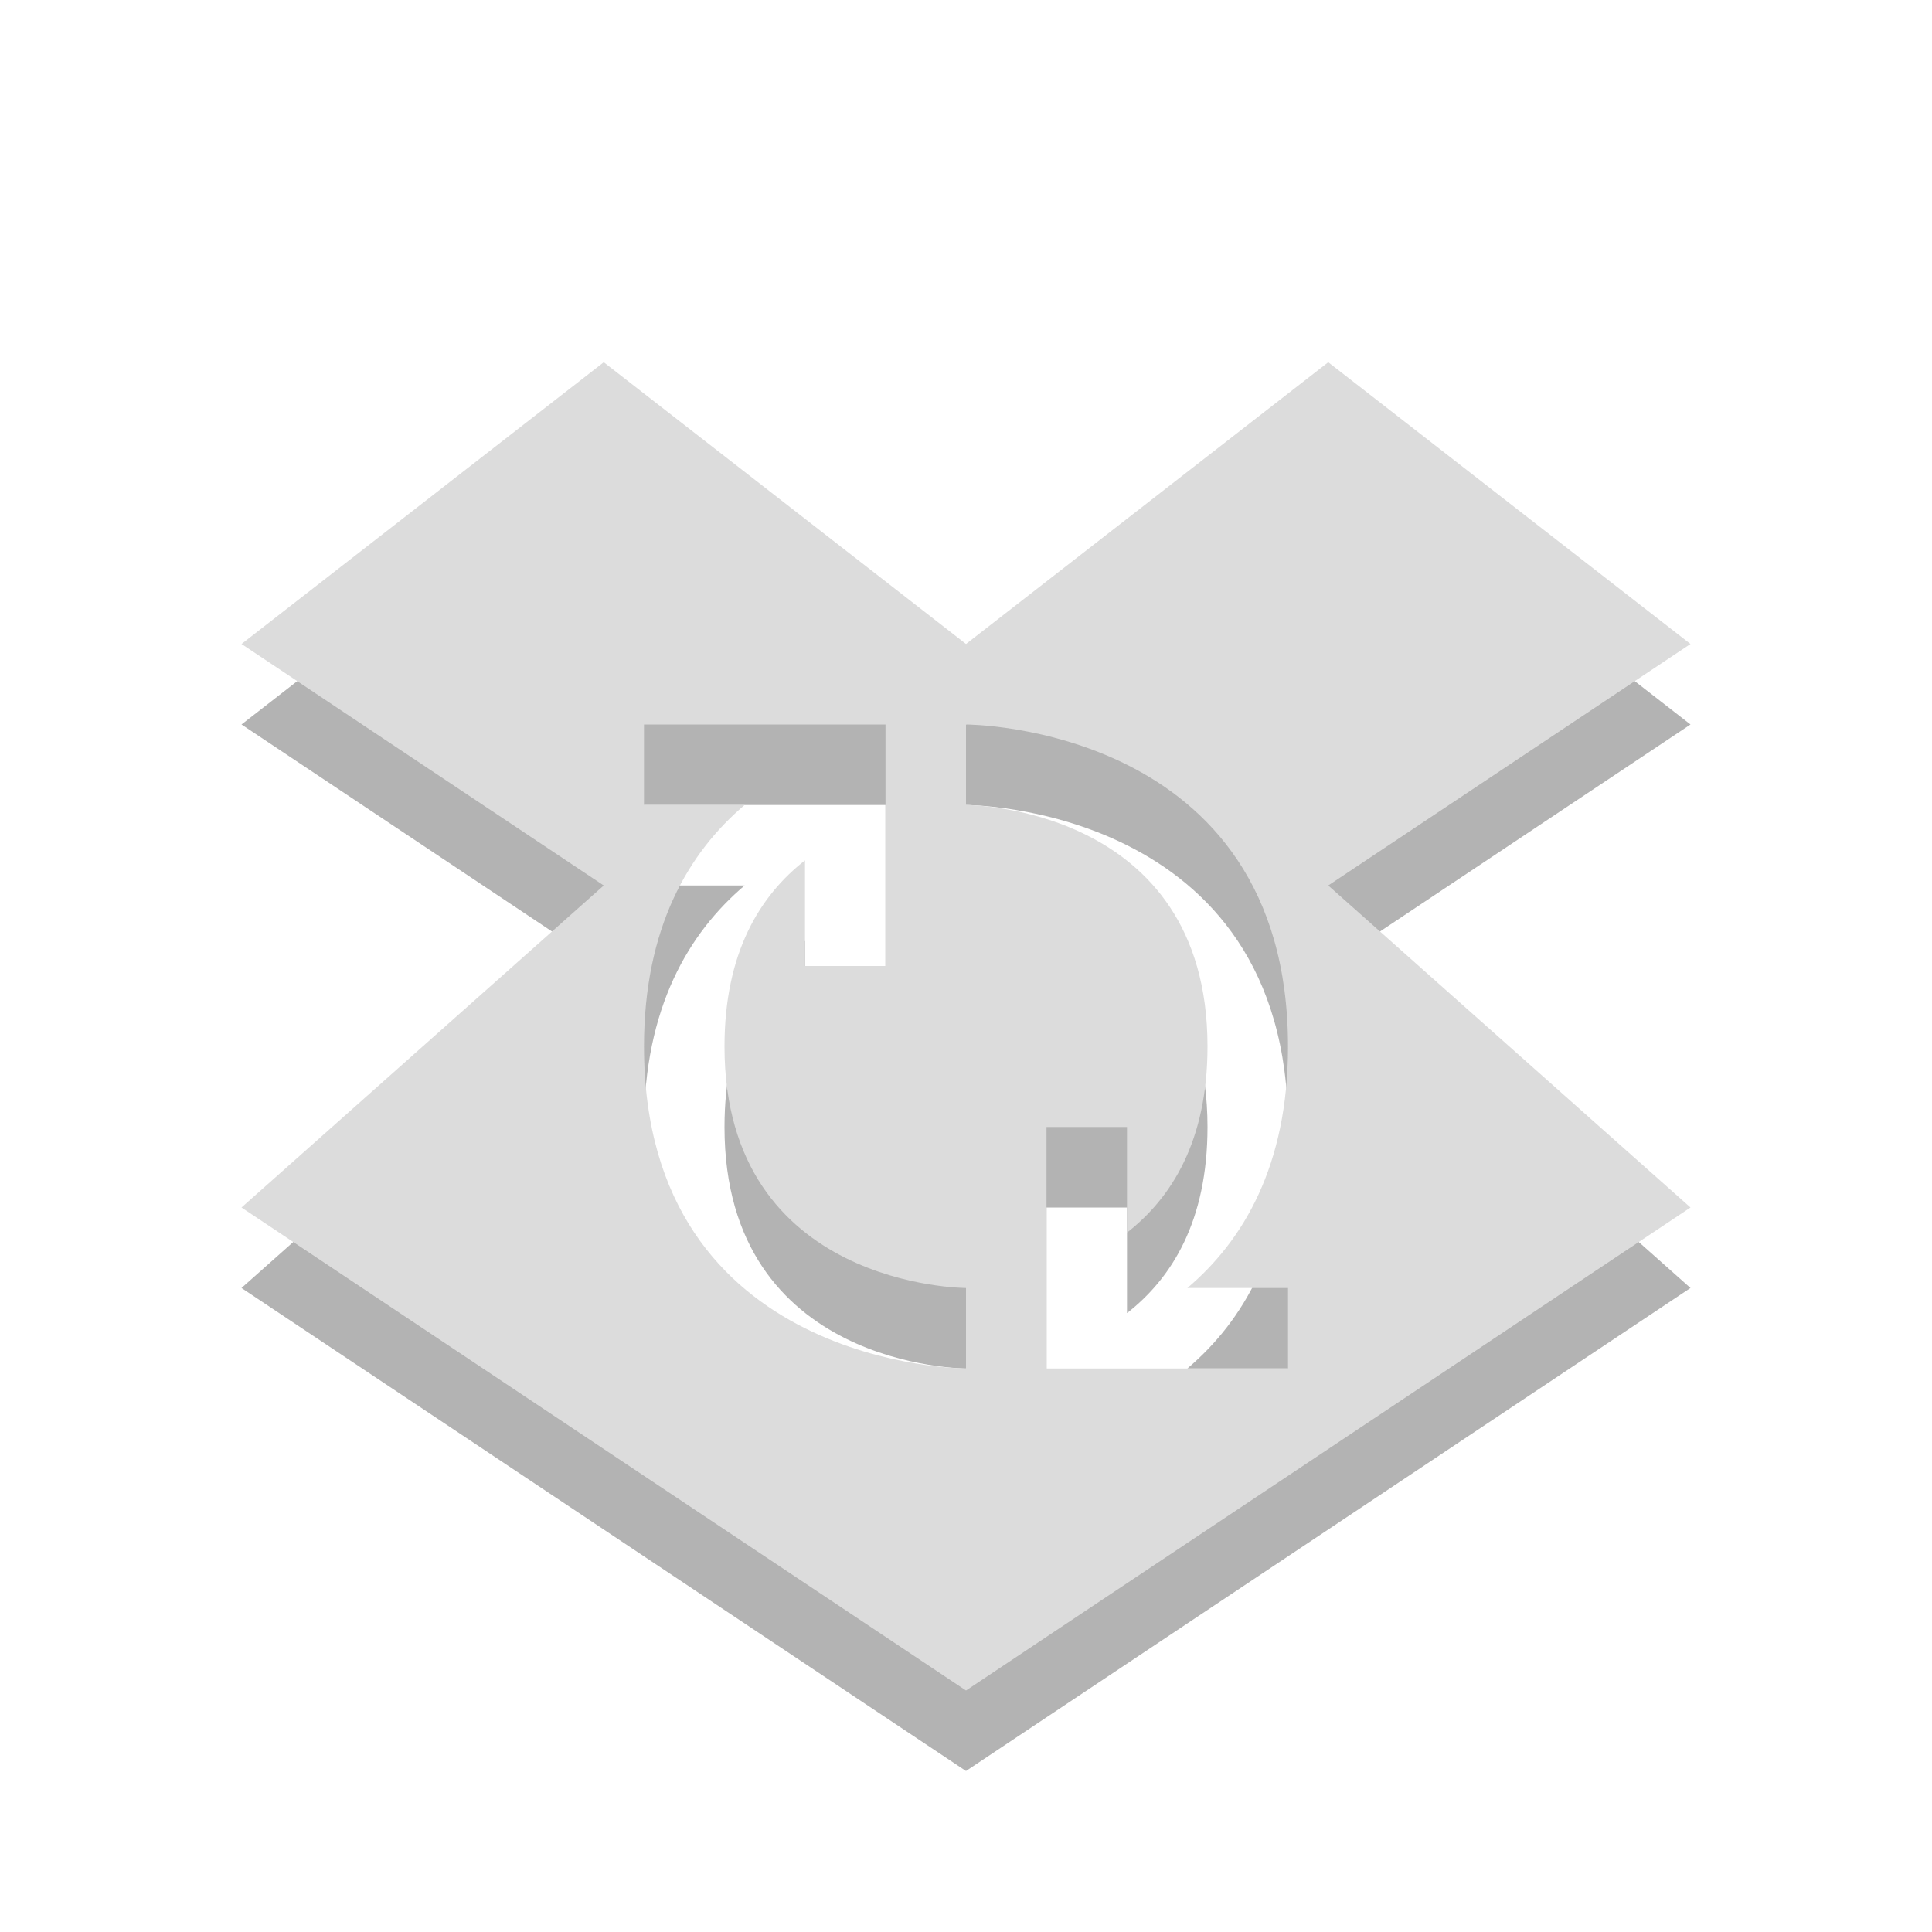
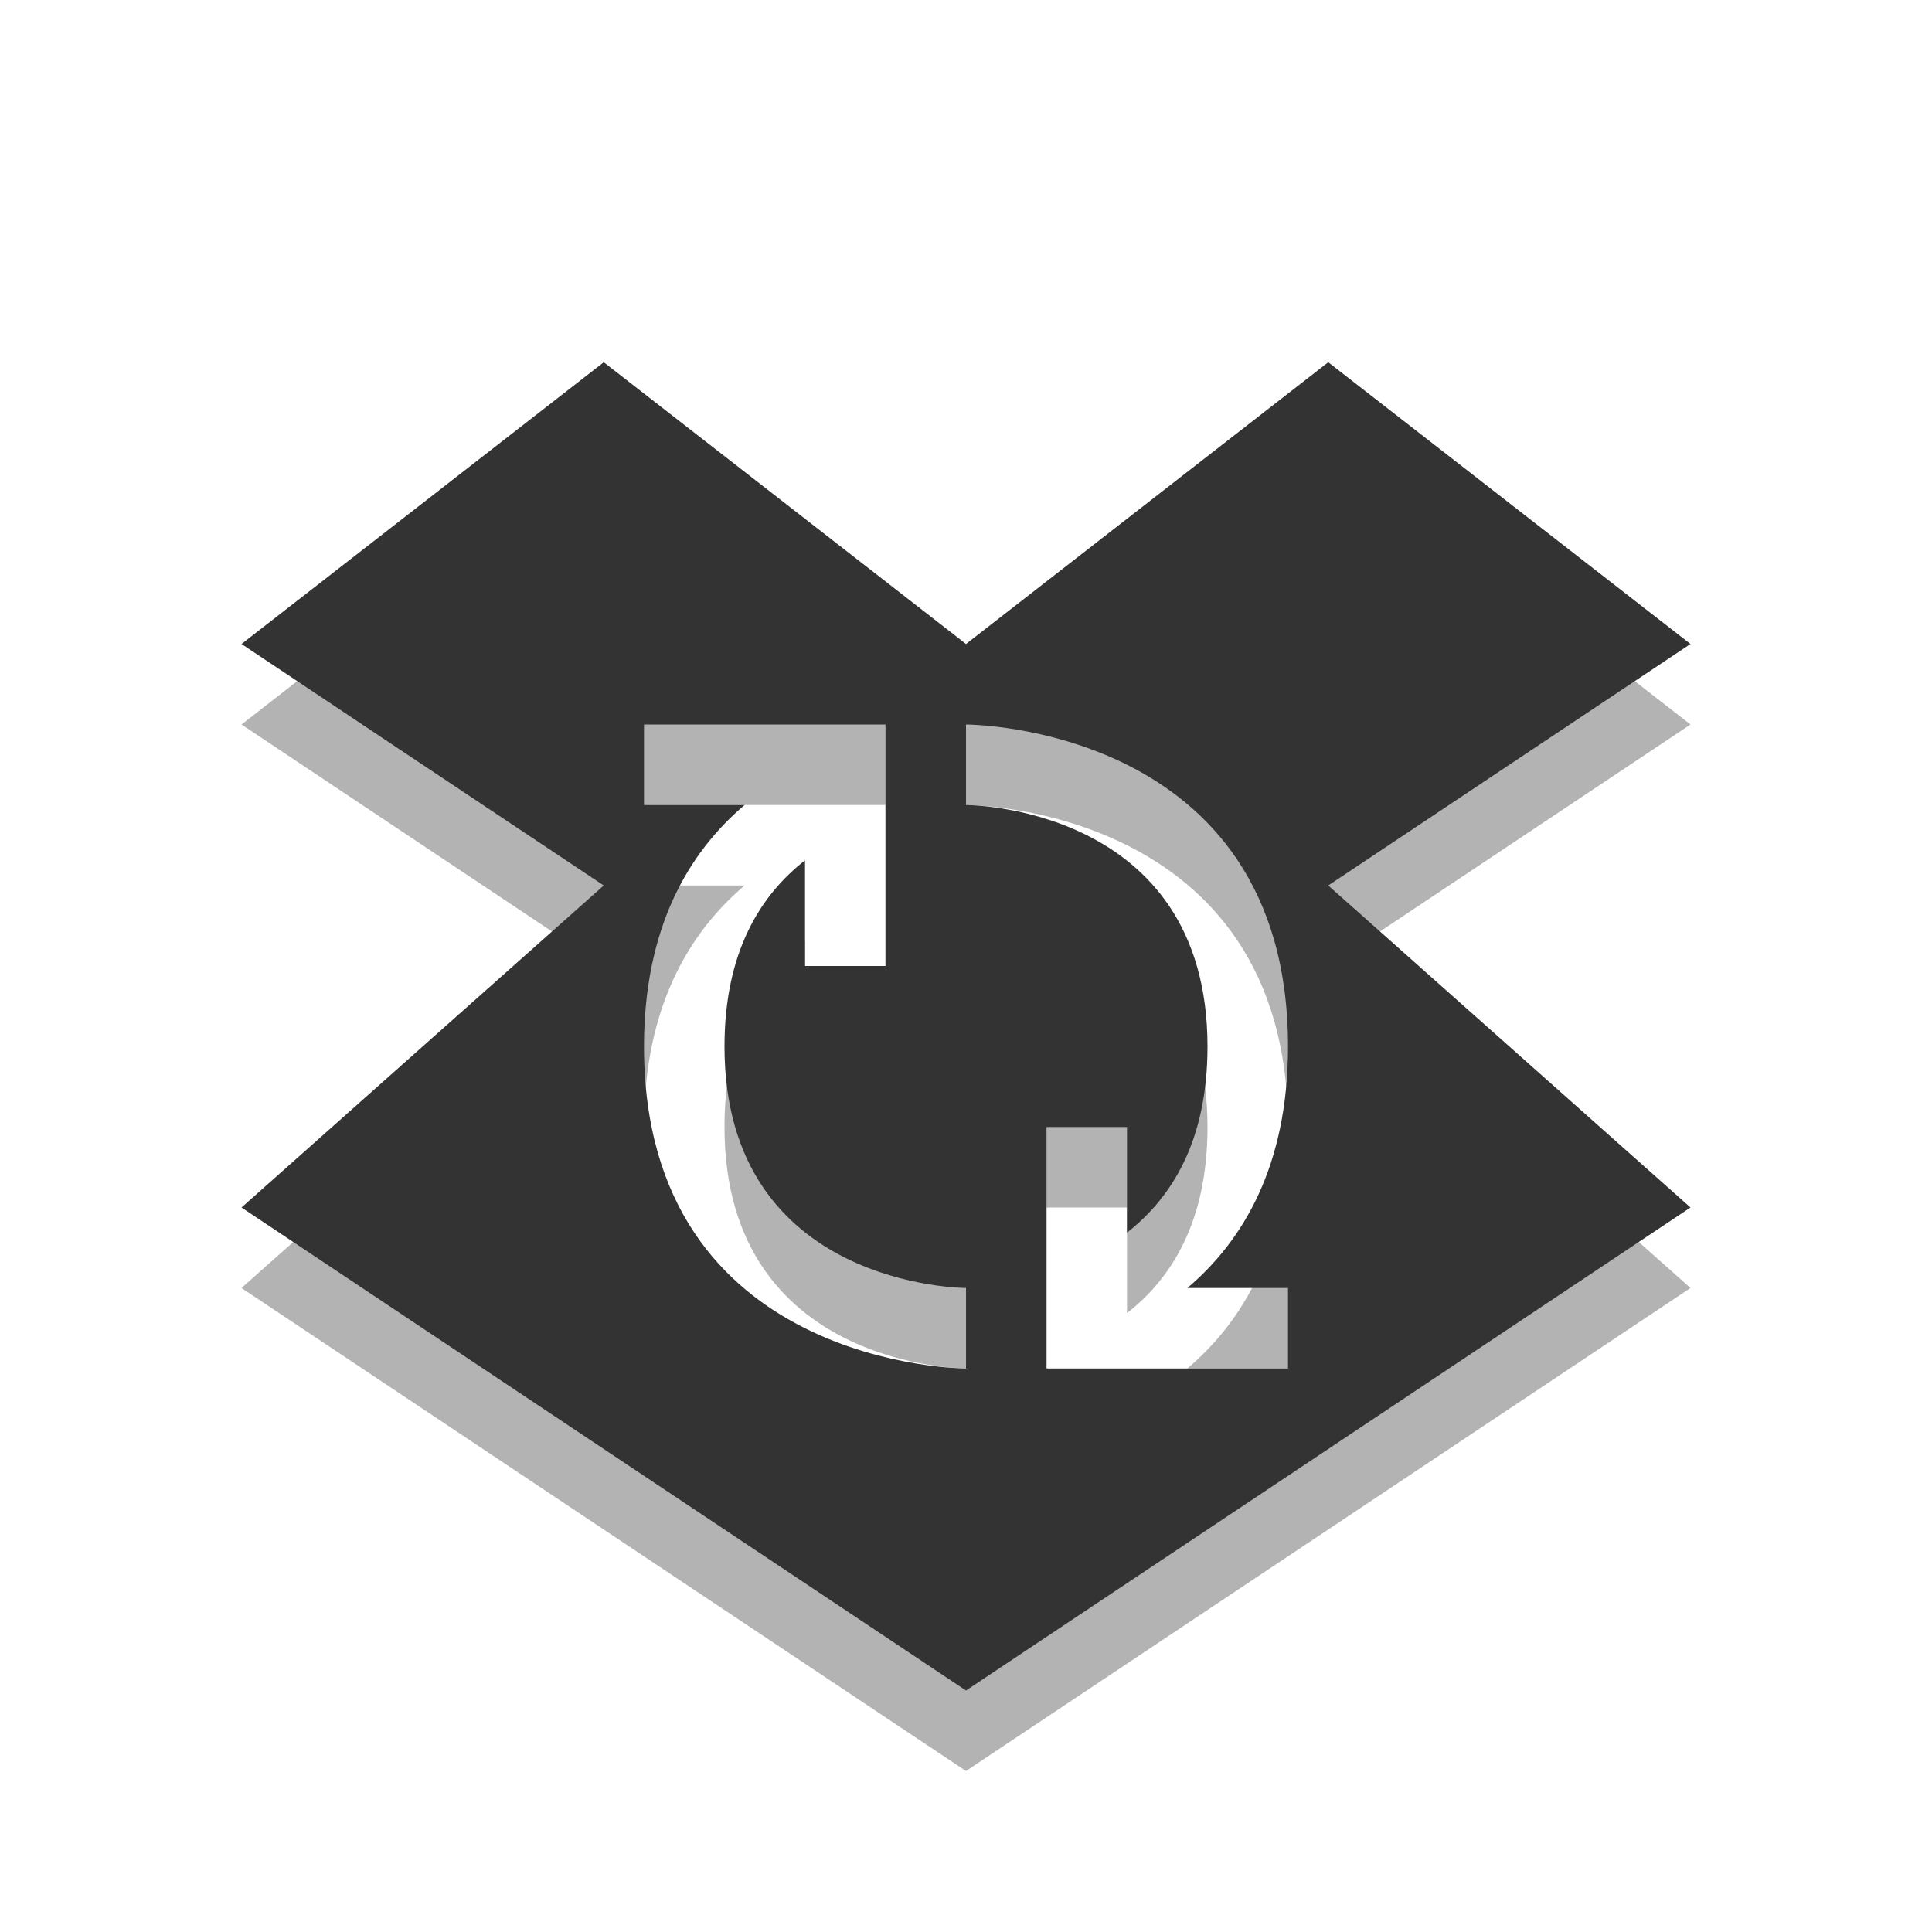
<svg xmlns="http://www.w3.org/2000/svg" viewBox="0 0 24 24">
  <g style="color:#000">
    <path style="opacity:.3" d="m7.5 5.5-4.5 3.5 4.5 3-4.5 4 9 6 9-6-4.5-4 4.5-3-4.5-3.5-4.5 3.5-4.5-3.5zm0.5 4.5h2 1v1 2h-1v-1.312c-0.557 0.435-1 1.142-1 2.312 0 3 3 3 3 3v1s-4 0-4-4c0-1.483 0.558-2.413 1.25-3h-1.25v-1zm4 0s4 0 4 4c0 1.483-0.558 2.413-1.25 3h1.25v1h-2-1v-1-2h1v1.312c0.557-0.435 1-1.142 1-2.312 0-3-3-3-3-3v-1z" />
-     <path style="fill:#dcdcdc" d="m7.5 4.5-4.5 3.5 4.5 3-4.5 4 9 6 9-6-4.5-4 4.5-3-4.5-3.5-4.5 3.5-4.5-3.5zm0.5 4.5h2 1v1 2h-1v-1.312c-0.557 0.435-1 1.142-1 2.312 0 3 3 3 3 3v1s-4 0-4-4c0-1.483 0.558-2.413 1.25-3h-1.25v-1zm4 0s4 0 4 4c0 1.483-0.558 2.413-1.25 3h1.25v1h-2-1v-1-2h1v1.312c0.557-0.435 1-1.142 1-2.312 0-3-3-3-3-3v-1z" />
+     <path style="fill:#333333" d="m7.5 4.5-4.5 3.5 4.5 3-4.5 4 9 6 9-6-4.5-4 4.5-3-4.5-3.5-4.5 3.5-4.5-3.5zm0.5 4.5h2 1v1 2h-1v-1.312c-0.557 0.435-1 1.142-1 2.312 0 3 3 3 3 3v1s-4 0-4-4c0-1.483 0.558-2.413 1.25-3h-1.25v-1zm4 0s4 0 4 4c0 1.483-0.558 2.413-1.25 3h1.25v1h-2-1v-1-2h1v1.312c0.557-0.435 1-1.142 1-2.312 0-3-3-3-3-3v-1z" />
  </g>
</svg>
